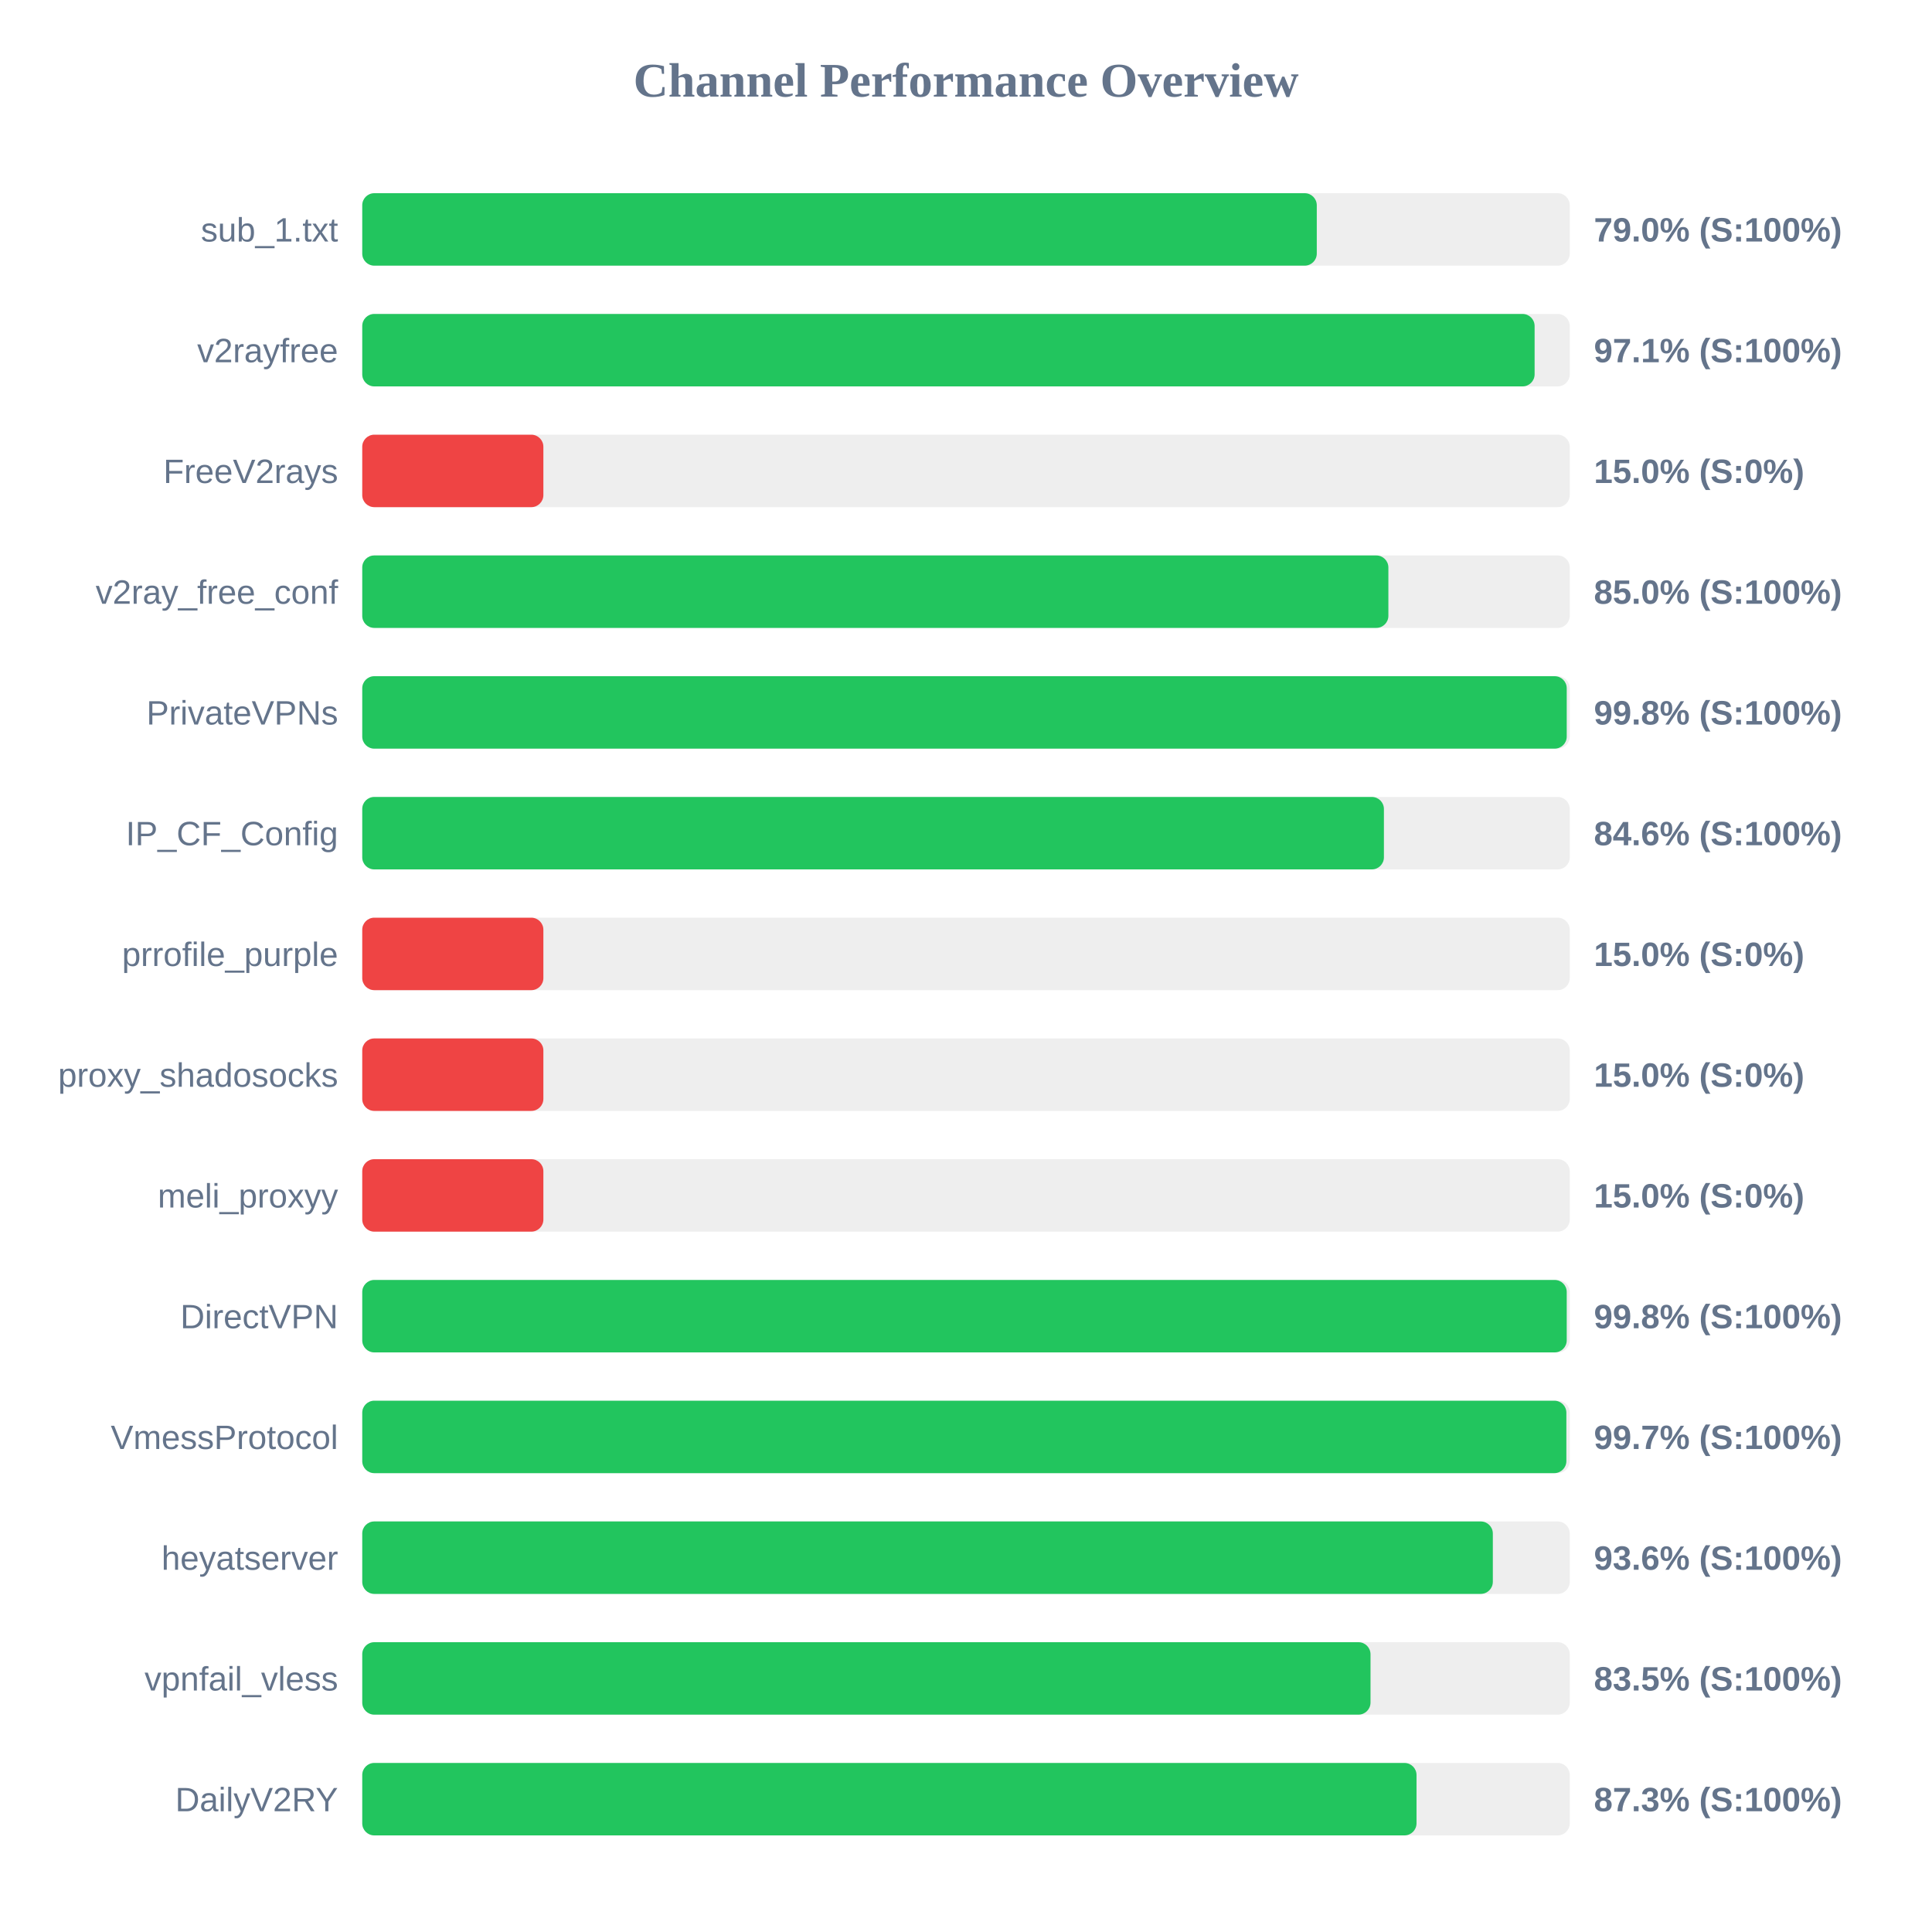
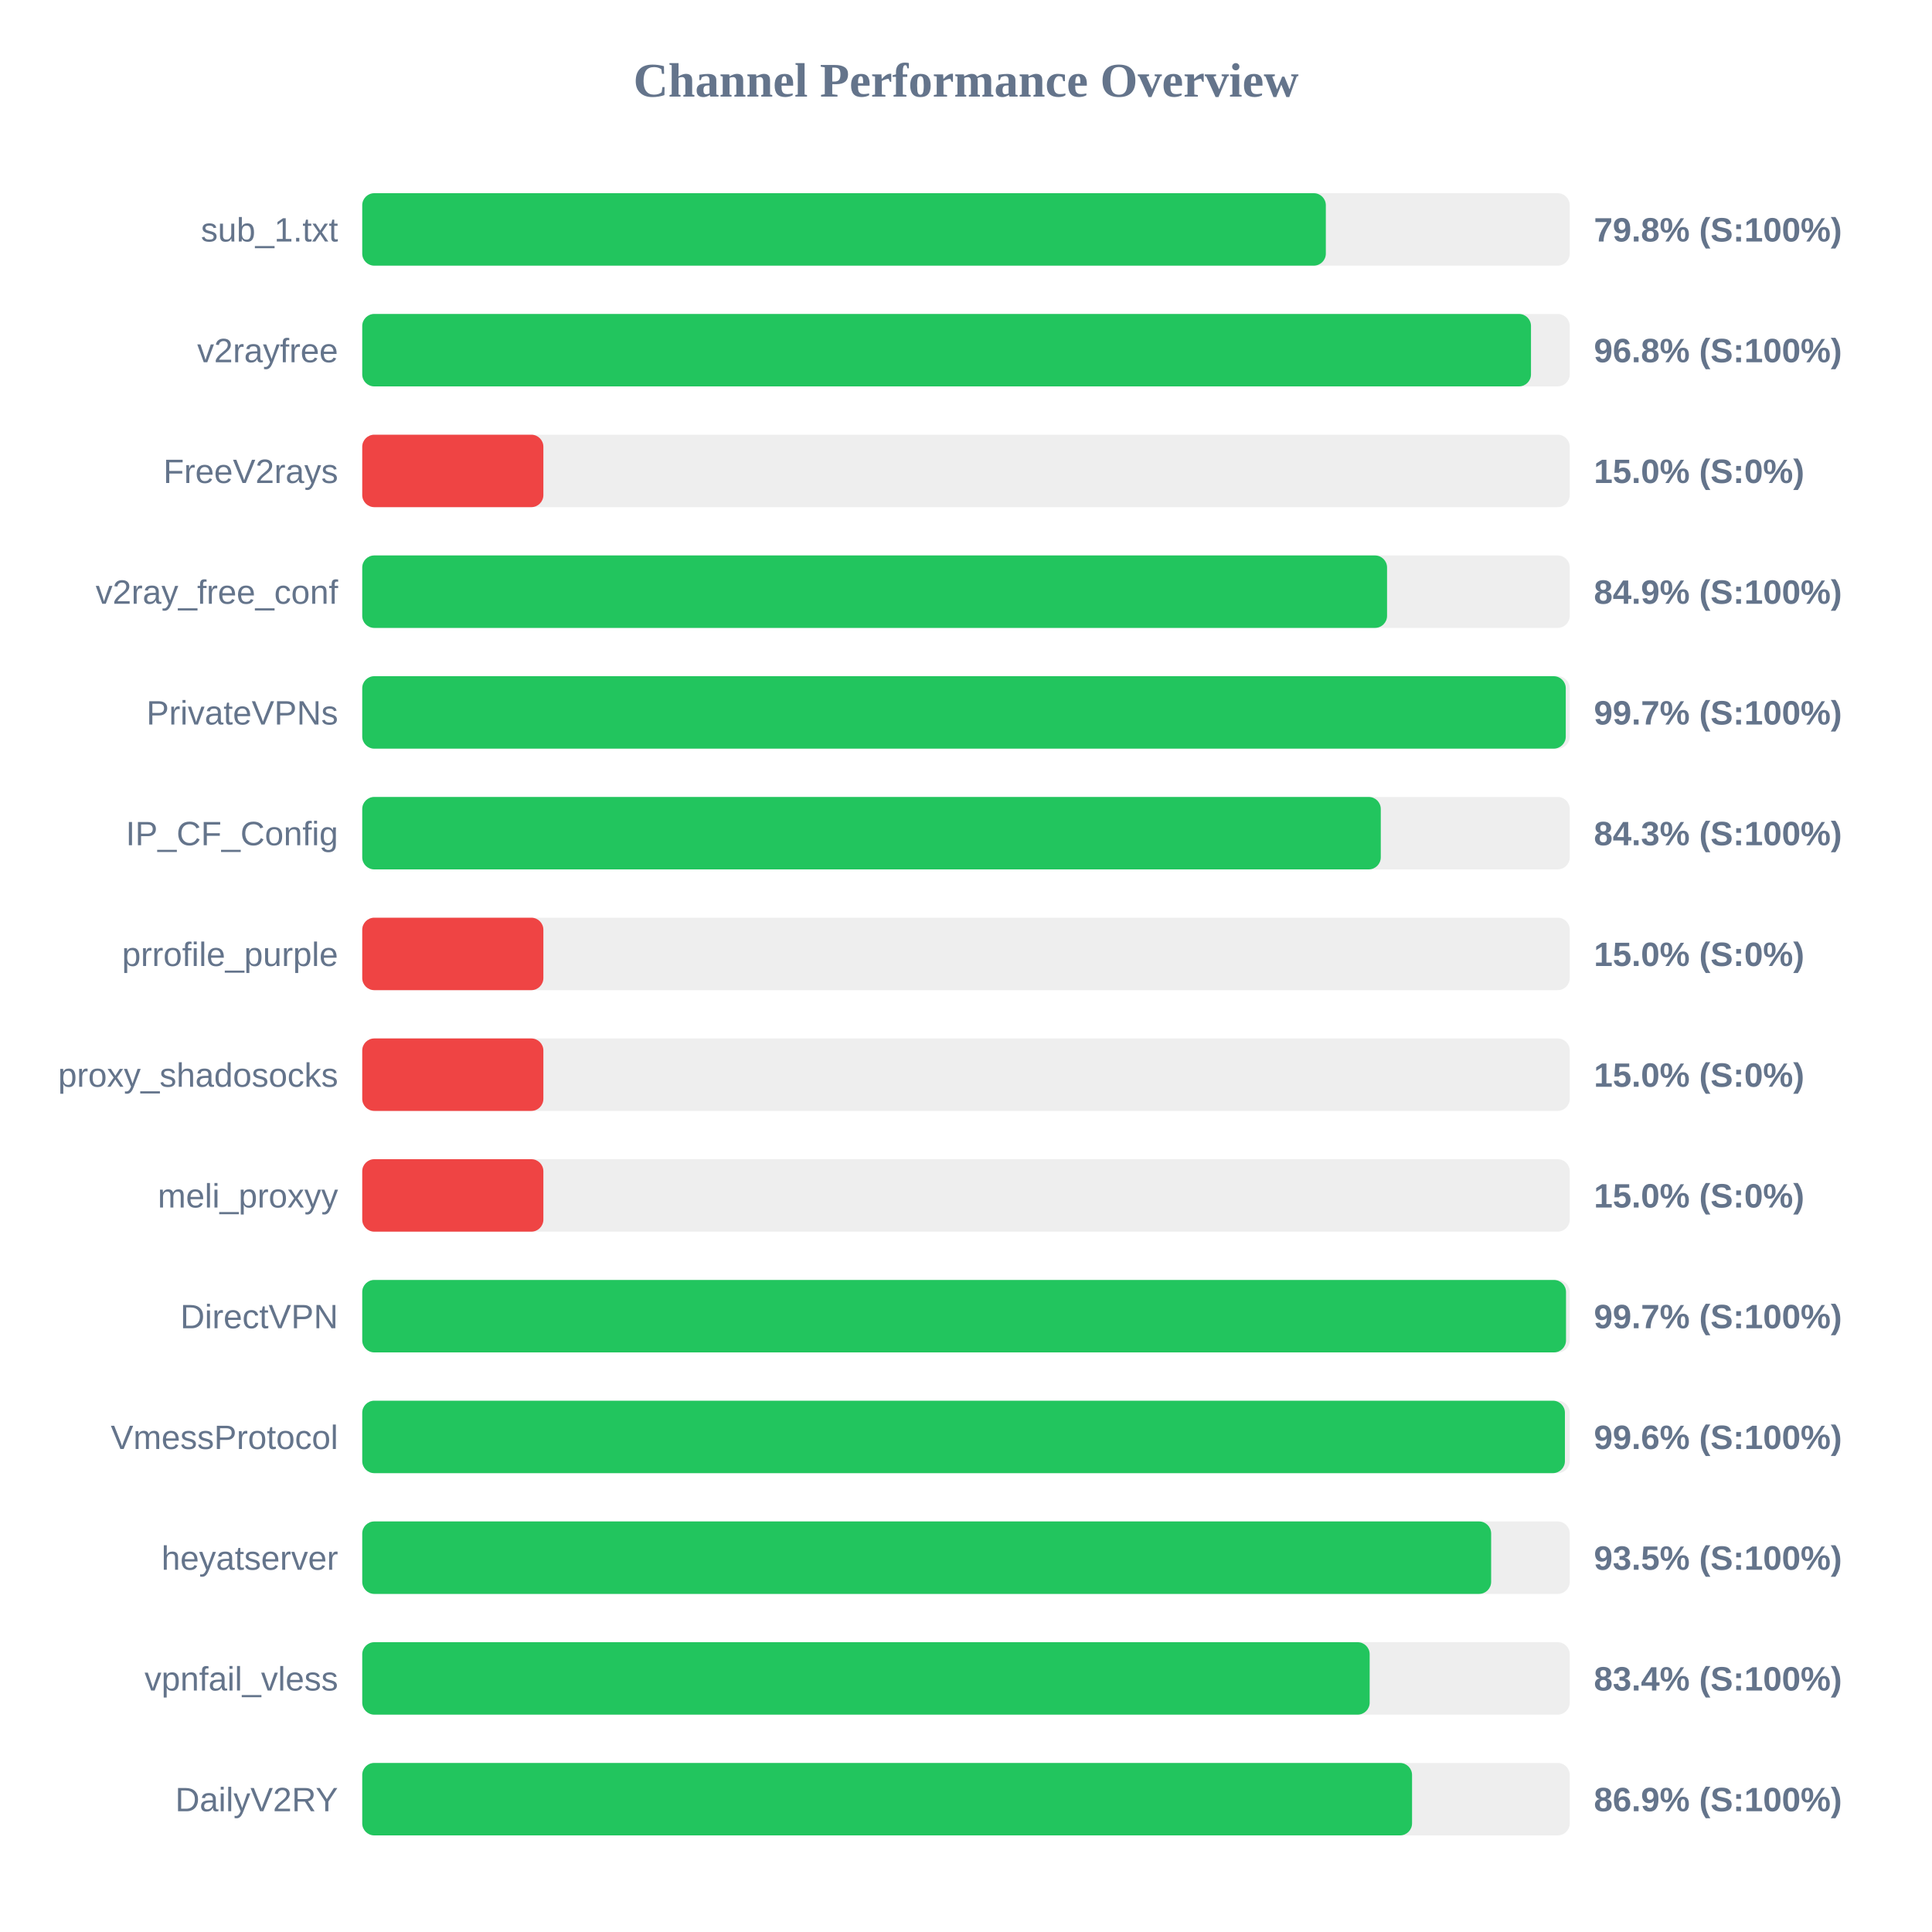
<svg xmlns="http://www.w3.org/2000/svg" width="800" height="800" version="1.1">
  <style>
        .row { font: 14px Arial; fill: #64748b; }
        .score { font: bold 14px Arial; fill: #64748b; }
    </style>
  <text x="400" y="40" text-anchor="middle" font-size="20px" font-weight="bold" fill="#64748b">Channel Performance Overview</text>
  <rect x="150" y="80" width="500" height="30" fill="#eee" rx="5" />
-   <rect x="150" y="80" width="395.25" height="30" fill="#22c55e" rx="5" />
+   <rect x="150" y="80" width="399.0" height="30" fill="#22c55e" rx="5" />
  <text x="140" y="100" text-anchor="end" class="row">sub_1.txt</text>
-   <text x="660" y="100" text-anchor="start" class="score">79.0% (S:100%)</text>
+   <text x="660" y="100" text-anchor="start" class="score">79.8% (S:100%)</text>
  <rect x="150" y="130" width="500" height="30" fill="#eee" rx="5" />
-   <rect x="150" y="130" width="485.45" height="30" fill="#22c55e" rx="5" />
+   <rect x="150" y="130" width="483.95" height="30" fill="#22c55e" rx="5" />
  <text x="140" y="150" text-anchor="end" class="row">v2rayfree</text>
-   <text x="660" y="150" text-anchor="start" class="score">97.1% (S:100%)</text>
+   <text x="660" y="150" text-anchor="start" class="score">96.8% (S:100%)</text>
  <rect x="150" y="180" width="500" height="30" fill="#eee" rx="5" />
  <rect x="150" y="180" width="75.0" height="30" fill="#ef4444" rx="5" />
  <text x="140" y="200" text-anchor="end" class="row">FreeV2rays</text>
  <text x="660" y="200" text-anchor="start" class="score">15.0% (S:0%)</text>
  <rect x="150" y="230" width="500" height="30" fill="#eee" rx="5" />
-   <rect x="150" y="230" width="424.9" height="30" fill="#22c55e" rx="5" />
+   <rect x="150" y="230" width="424.35" height="30" fill="#22c55e" rx="5" />
  <text x="140" y="250" text-anchor="end" class="row">v2ray_free_conf</text>
-   <text x="660" y="250" text-anchor="start" class="score">85.0% (S:100%)</text>
+   <text x="660" y="250" text-anchor="start" class="score">84.9% (S:100%)</text>
  <rect x="150" y="280" width="500" height="30" fill="#eee" rx="5" />
-   <rect x="150" y="280" width="498.75" height="30" fill="#22c55e" rx="5" />
+   <rect x="150" y="280" width="498.35" height="30" fill="#22c55e" rx="5" />
  <text x="140" y="300" text-anchor="end" class="row">PrivateVPNs</text>
-   <text x="660" y="300" text-anchor="start" class="score">99.8% (S:100%)</text>
+   <text x="660" y="300" text-anchor="start" class="score">99.7% (S:100%)</text>
  <rect x="150" y="330" width="500" height="30" fill="#eee" rx="5" />
-   <rect x="150" y="330" width="423.05" height="30" fill="#22c55e" rx="5" />
+   <rect x="150" y="330" width="421.75" height="30" fill="#22c55e" rx="5" />
  <text x="140" y="350" text-anchor="end" class="row">IP_CF_Config</text>
-   <text x="660" y="350" text-anchor="start" class="score">84.6% (S:100%)</text>
+   <text x="660" y="350" text-anchor="start" class="score">84.3% (S:100%)</text>
  <rect x="150" y="380" width="500" height="30" fill="#eee" rx="5" />
  <rect x="150" y="380" width="75.0" height="30" fill="#ef4444" rx="5" />
  <text x="140" y="400" text-anchor="end" class="row">prrofile_purple</text>
  <text x="660" y="400" text-anchor="start" class="score">15.0% (S:0%)</text>
  <rect x="150" y="430" width="500" height="30" fill="#eee" rx="5" />
  <rect x="150" y="430" width="75.0" height="30" fill="#ef4444" rx="5" />
  <text x="140" y="450" text-anchor="end" class="row">proxy_shadosocks</text>
  <text x="660" y="450" text-anchor="start" class="score">15.0% (S:0%)</text>
  <rect x="150" y="480" width="500" height="30" fill="#eee" rx="5" />
  <rect x="150" y="480" width="75.0" height="30" fill="#ef4444" rx="5" />
  <text x="140" y="500" text-anchor="end" class="row">meli_proxyy</text>
  <text x="660" y="500" text-anchor="start" class="score">15.0% (S:0%)</text>
  <rect x="150" y="530" width="500" height="30" fill="#eee" rx="5" />
-   <rect x="150" y="530" width="498.75" height="30" fill="#22c55e" rx="5" />
+   <rect x="150" y="530" width="498.45" height="30" fill="#22c55e" rx="5" />
  <text x="140" y="550" text-anchor="end" class="row">DirectVPN</text>
-   <text x="660" y="550" text-anchor="start" class="score">99.8% (S:100%)</text>
+   <text x="660" y="550" text-anchor="start" class="score">99.7% (S:100%)</text>
  <rect x="150" y="580" width="500" height="30" fill="#eee" rx="5" />
-   <rect x="150" y="580" width="498.6" height="30" fill="#22c55e" rx="5" />
+   <rect x="150" y="580" width="498.0" height="30" fill="#22c55e" rx="5" />
  <text x="140" y="600" text-anchor="end" class="row">VmessProtocol</text>
-   <text x="660" y="600" text-anchor="start" class="score">99.7% (S:100%)</text>
+   <text x="660" y="600" text-anchor="start" class="score">99.6% (S:100%)</text>
  <rect x="150" y="630" width="500" height="30" fill="#eee" rx="5" />
-   <rect x="150" y="630" width="468.15" height="30" fill="#22c55e" rx="5" />
+   <rect x="150" y="630" width="467.45" height="30" fill="#22c55e" rx="5" />
  <text x="140" y="650" text-anchor="end" class="row">heyatserver</text>
-   <text x="660" y="650" text-anchor="start" class="score">93.6% (S:100%)</text>
+   <text x="660" y="650" text-anchor="start" class="score">93.5% (S:100%)</text>
  <rect x="150" y="680" width="500" height="30" fill="#eee" rx="5" />
-   <rect x="150" y="680" width="417.5" height="30" fill="#22c55e" rx="5" />
+   <rect x="150" y="680" width="417.15" height="30" fill="#22c55e" rx="5" />
  <text x="140" y="700" text-anchor="end" class="row">vpnfail_vless</text>
-   <text x="660" y="700" text-anchor="start" class="score">83.5% (S:100%)</text>
+   <text x="660" y="700" text-anchor="start" class="score">83.4% (S:100%)</text>
  <rect x="150" y="730" width="500" height="30" fill="#eee" rx="5" />
-   <rect x="150" y="730" width="436.55" height="30" fill="#22c55e" rx="5" />
+   <rect x="150" y="730" width="434.7" height="30" fill="#22c55e" rx="5" />
  <text x="140" y="750" text-anchor="end" class="row">DailyV2RY</text>
-   <text x="660" y="750" text-anchor="start" class="score">87.3% (S:100%)</text>
+   <text x="660" y="750" text-anchor="start" class="score">86.9% (S:100%)</text>
</svg>
